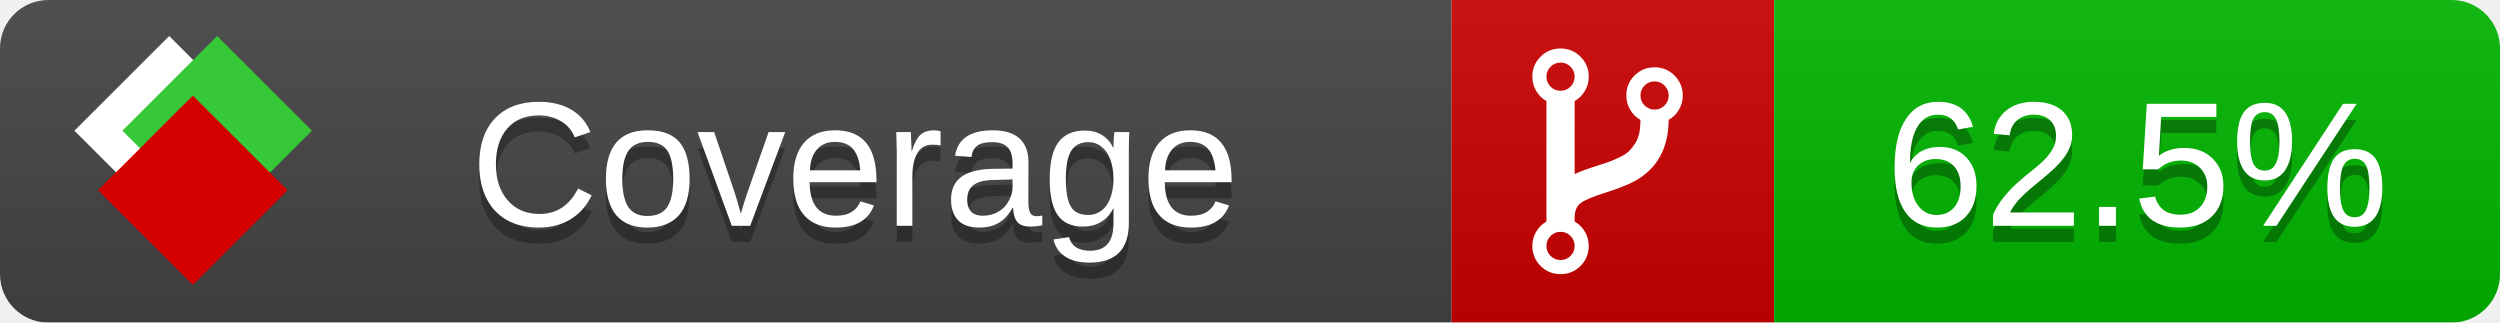
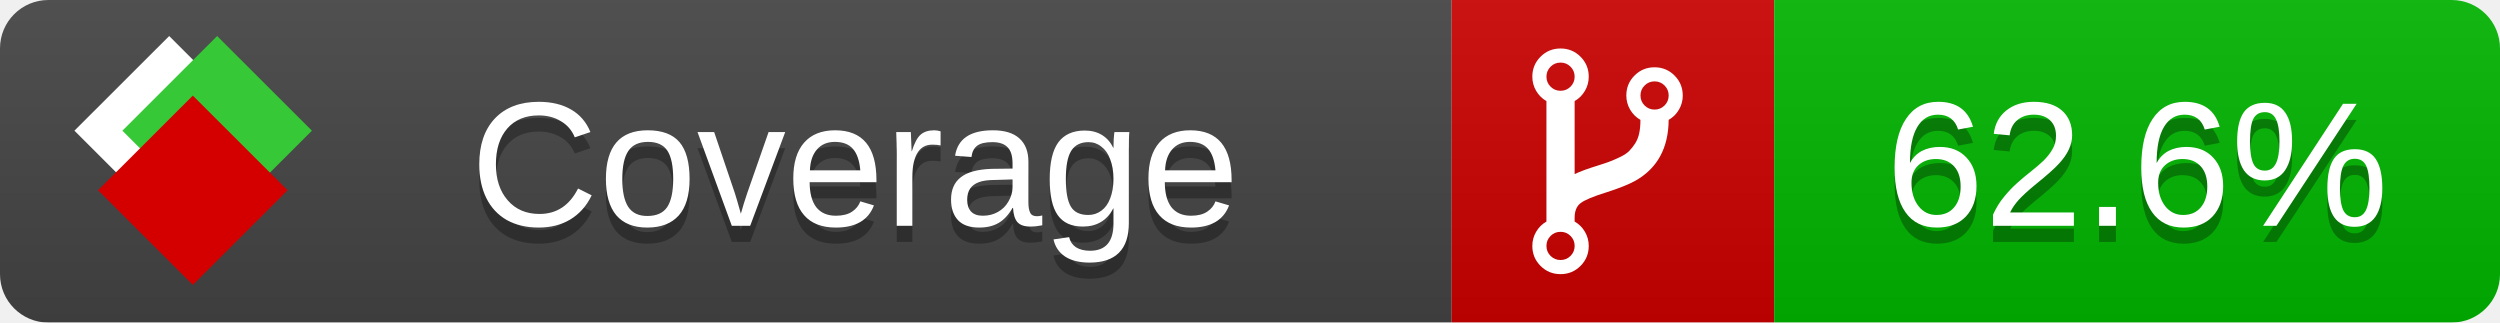
<svg xmlns="http://www.w3.org/2000/svg" xmlns:xlink="http://www.w3.org/1999/xlink" width="155" height="20">
  <style type="text/css">
          
            @keyframes fade1 {
                0% { visibility: visible; opacity: 1; }
               23% { visibility: visible; opacity: 1; }
               25% { visibility: hidden; opacity: 0; }
               48% { visibility: hidden; opacity: 0; }
               50% { visibility: hidden; opacity: 0; }
               73% { visibility: hidden; opacity: 0; }
               75% { visibility: hidden; opacity: 0; }
               98% { visibility: hidden; opacity: 0; }
              100% { visibility: visible; opacity: 1; }
            }
            @keyframes fade2 {
                0% { visibility: hidden; opacity: 0; }
               23% { visibility: hidden; opacity: 0; }
               25% { visibility: visible; opacity: 1; }
               48% { visibility: visible; opacity: 1; }
               50% { visibility: hidden; opacity: 0; }
               73% { visibility: hidden; opacity: 0; }
               75% { visibility: hidden; opacity: 0; }
               98% { visibility: hidden; opacity: 0; }
              100% { visibility: hidden; opacity: 0; }
            }
            @keyframes fade3 {
                0% { visibility: hidden; opacity: 0; }
               23% { visibility: hidden; opacity: 0; }
               25% { visibility: hidden; opacity: 0; }
               48% { visibility: hidden; opacity: 0; }
               50% { visibility: visible; opacity: 1; }
               73% { visibility: visible; opacity: 1; }
               75% { visibility: hidden; opacity: 0; }
               98% { visibility: hidden; opacity: 0; }
              100% { visibility: hidden; opacity: 0; }
            }
            @keyframes fade4 {
                0% { visibility: hidden; opacity: 0; }
               23% { visibility: hidden; opacity: 0; }
               25% { visibility: hidden; opacity: 0; }
               48% { visibility: hidden; opacity: 0; }
               50% { visibility: hidden; opacity: 0; }
               73% { visibility: hidden; opacity: 0; }
               75% { visibility: visible; opacity: 1; }
               98% { visibility: visible; opacity: 1; }
              100% { visibility: hidden; opacity: 0; }
            }
            .linecoverage {
                animation-duration: 15s;
                animation-name: fade1;
                animation-iteration-count: infinite;
            }
            .branchcoverage {
                animation-duration: 15s;
                animation-name: fade2;
                animation-iteration-count: infinite;
            }
            .methodcoverage {
                animation-duration: 15s;
                animation-name: fade3;
                animation-iteration-count: infinite;
            }
            .fullmethodcoverage {
                animation-duration: 15s;
                animation-name: fade4;
                animation-iteration-count: infinite;
            }
          
    </style>
  <defs>
    <linearGradient id="gradient" x2="0" y2="100%">
      <stop offset="0" stop-color="#bbb" stop-opacity=".1" />
      <stop offset="1" stop-opacity=".1" />
    </linearGradient>
    <linearGradient id="c">
      <stop offset="0" stop-color="#d40000" />
      <stop offset="1" stop-color="#ff2a2a" />
    </linearGradient>
    <linearGradient id="a">
      <stop offset="0" stop-color="#e0e0de" />
      <stop offset="1" stop-color="#fff" />
    </linearGradient>
    <linearGradient id="b">
      <stop offset="0" stop-color="#37c837" />
      <stop offset="1" stop-color="#217821" />
    </linearGradient>
    <linearGradient xlink:href="#a" id="e" x1="106.44" x2="69.96" y1="-11.96" y2="-46.84" gradientTransform="matrix(-.8426 -.00045 -.00045 -.8426 -94.27 -75.82)" gradientUnits="userSpaceOnUse" />
    <linearGradient xlink:href="#b" id="f" x1="56.19" x2="77.97" y1="-23.45" y2="10.62" gradientTransform="matrix(.8426 .00045 .00045 .8426 94.27 75.82)" gradientUnits="userSpaceOnUse" />
    <linearGradient xlink:href="#c" id="g" x1="79.98" x2="132.9" y1="10.79" y2="10.79" gradientTransform="matrix(.8426 .00045 .00045 .8426 94.27 75.82)" gradientUnits="userSpaceOnUse" />
    <mask id="mask">
      <rect width="155" height="20" rx="3" fill="#fff" />
    </mask>
    <g id="icon" transform="matrix(.04486 0 0 .04481 -.48 -.63)">
      <rect width="52.92" height="52.92" x="-109.72" y="-27.13" fill="url(#e)" transform="rotate(-135)" />
      <rect width="52.92" height="52.92" x="70.19" y="-39.18" fill="url(#f)" transform="rotate(45)" />
      <rect width="52.92" height="52.92" x="80.05" y="-15.74" fill="url(#g)" transform="rotate(45)" />
    </g>
  </defs>
  <g mask="url(#mask)">
    <rect x="0" y="0" width="90" height="20" fill="#444" />
    <rect x="90" y="0" width="20" height="20" fill="#c00" />
    <rect x="110" y="0" width="45" height="20" fill="#00B600" />
    <rect x="0" y="0" width="155" height="20" fill="url(#gradient)" />
  </g>
  <g>
    <path class="" fill="#fff" d="m 97.628,15.247 q 0,-0.364 -0.255,-0.619 -0.255,-0.255 -0.619,-0.255 -0.364,0 -0.619,0.255 -0.255,0.255 -0.255,0.619 0,0.364 0.255,0.619 0.255,0.255 0.619,0.255 0.364,0 0.619,-0.255 0.255,-0.255 0.255,-0.619 z m 0,-10.493 q 0,-0.364 -0.255,-0.619 -0.255,-0.255 -0.619,-0.255 -0.364,0 -0.619,0.255 -0.255,0.255 -0.255,0.619 0,0.364 0.255,0.619 0.255,0.255 0.619,0.255 0.364,0 0.619,-0.255 0.255,-0.255 0.255,-0.619 z m 5.83,1.166 q 0,-0.364 -0.255,-0.619 -0.255,-0.255 -0.619,-0.255 -0.364,0 -0.619,0.255 -0.255,0.255 -0.255,0.619 0,0.364 0.255,0.619 0.255,0.255 0.619,0.255 0.364,0 0.619,-0.255 0.255,-0.255 0.255,-0.619 z m 0.874,0 q 0,0.474 -0.237,0.879 -0.237,0.405 -0.638,0.633 -0.018,2.614 -2.059,3.771 -0.619,0.346 -1.849,0.738 -1.166,0.364 -1.544,0.647 -0.378,0.282 -0.378,0.911 l 0,0.237 q 0.401,0.228 0.638,0.633 0.237,0.405 0.237,0.879 0,0.729 -0.51,1.239 -0.51,0.51 -1.239,0.51 -0.729,0 -1.239,-0.51 -0.51,-0.51 -0.51,-1.239 0,-0.474 0.237,-0.879 0.237,-0.405 0.638,-0.633 l 0,-7.469 q -0.401,-0.228 -0.638,-0.633 -0.237,-0.405 -0.237,-0.879 0,-0.729 0.51,-1.239 0.51,-0.51 1.239,-0.51 0.729,0 1.239,0.51 0.51,0.51 0.51,1.239 0,0.474 -0.237,0.879 -0.237,0.405 -0.638,0.633 l 0,4.527 q 0.492,-0.237 1.403,-0.519 0.501,-0.155 0.797,-0.269 0.296,-0.114 0.642,-0.282 0.346,-0.169 0.537,-0.36 0.191,-0.191 0.369,-0.465 0.178,-0.273 0.255,-0.633 0.077,-0.36 0.077,-0.833 -0.401,-0.228 -0.638,-0.633 -0.237,-0.405 -0.237,-0.879 0,-0.729 0.51,-1.239 0.51,-0.51 1.239,-0.51 0.729,0 1.239,0.51 0.51,0.51 0.51,1.239 z" />
  </g>
  <g fill="#fff" text-anchor="middle" font-family="Verdana,Arial,Geneva,sans-serif" font-size="11">
    <a xlink:href="https://github.com/danielpalme/ReportGenerator" target="_top">
      <use xlink:href="#icon" transform="translate(3,1) scale(3.5)" />
    </a>
    <text x="53" y="15" fill="#010101" fill-opacity=".3">Coverage</text>
    <text x="53" y="14" fill="#fff">Coverage</text>
-     <text class="" x="132.5" y="15" fill="#010101" fill-opacity=".3">62.5%</text>
-     <text class="" x="132.5" y="14">62.5%</text>
+     <text class="" x="132.5" y="15" fill="#010101" fill-opacity=".3">62.6%</text>
+     <text class="" x="132.5" y="14">62.6%</text>
  </g>
  <g>
    <rect class="" x="90" y="0" width="65" height="20" fill-opacity="0" />
  </g>
</svg>
